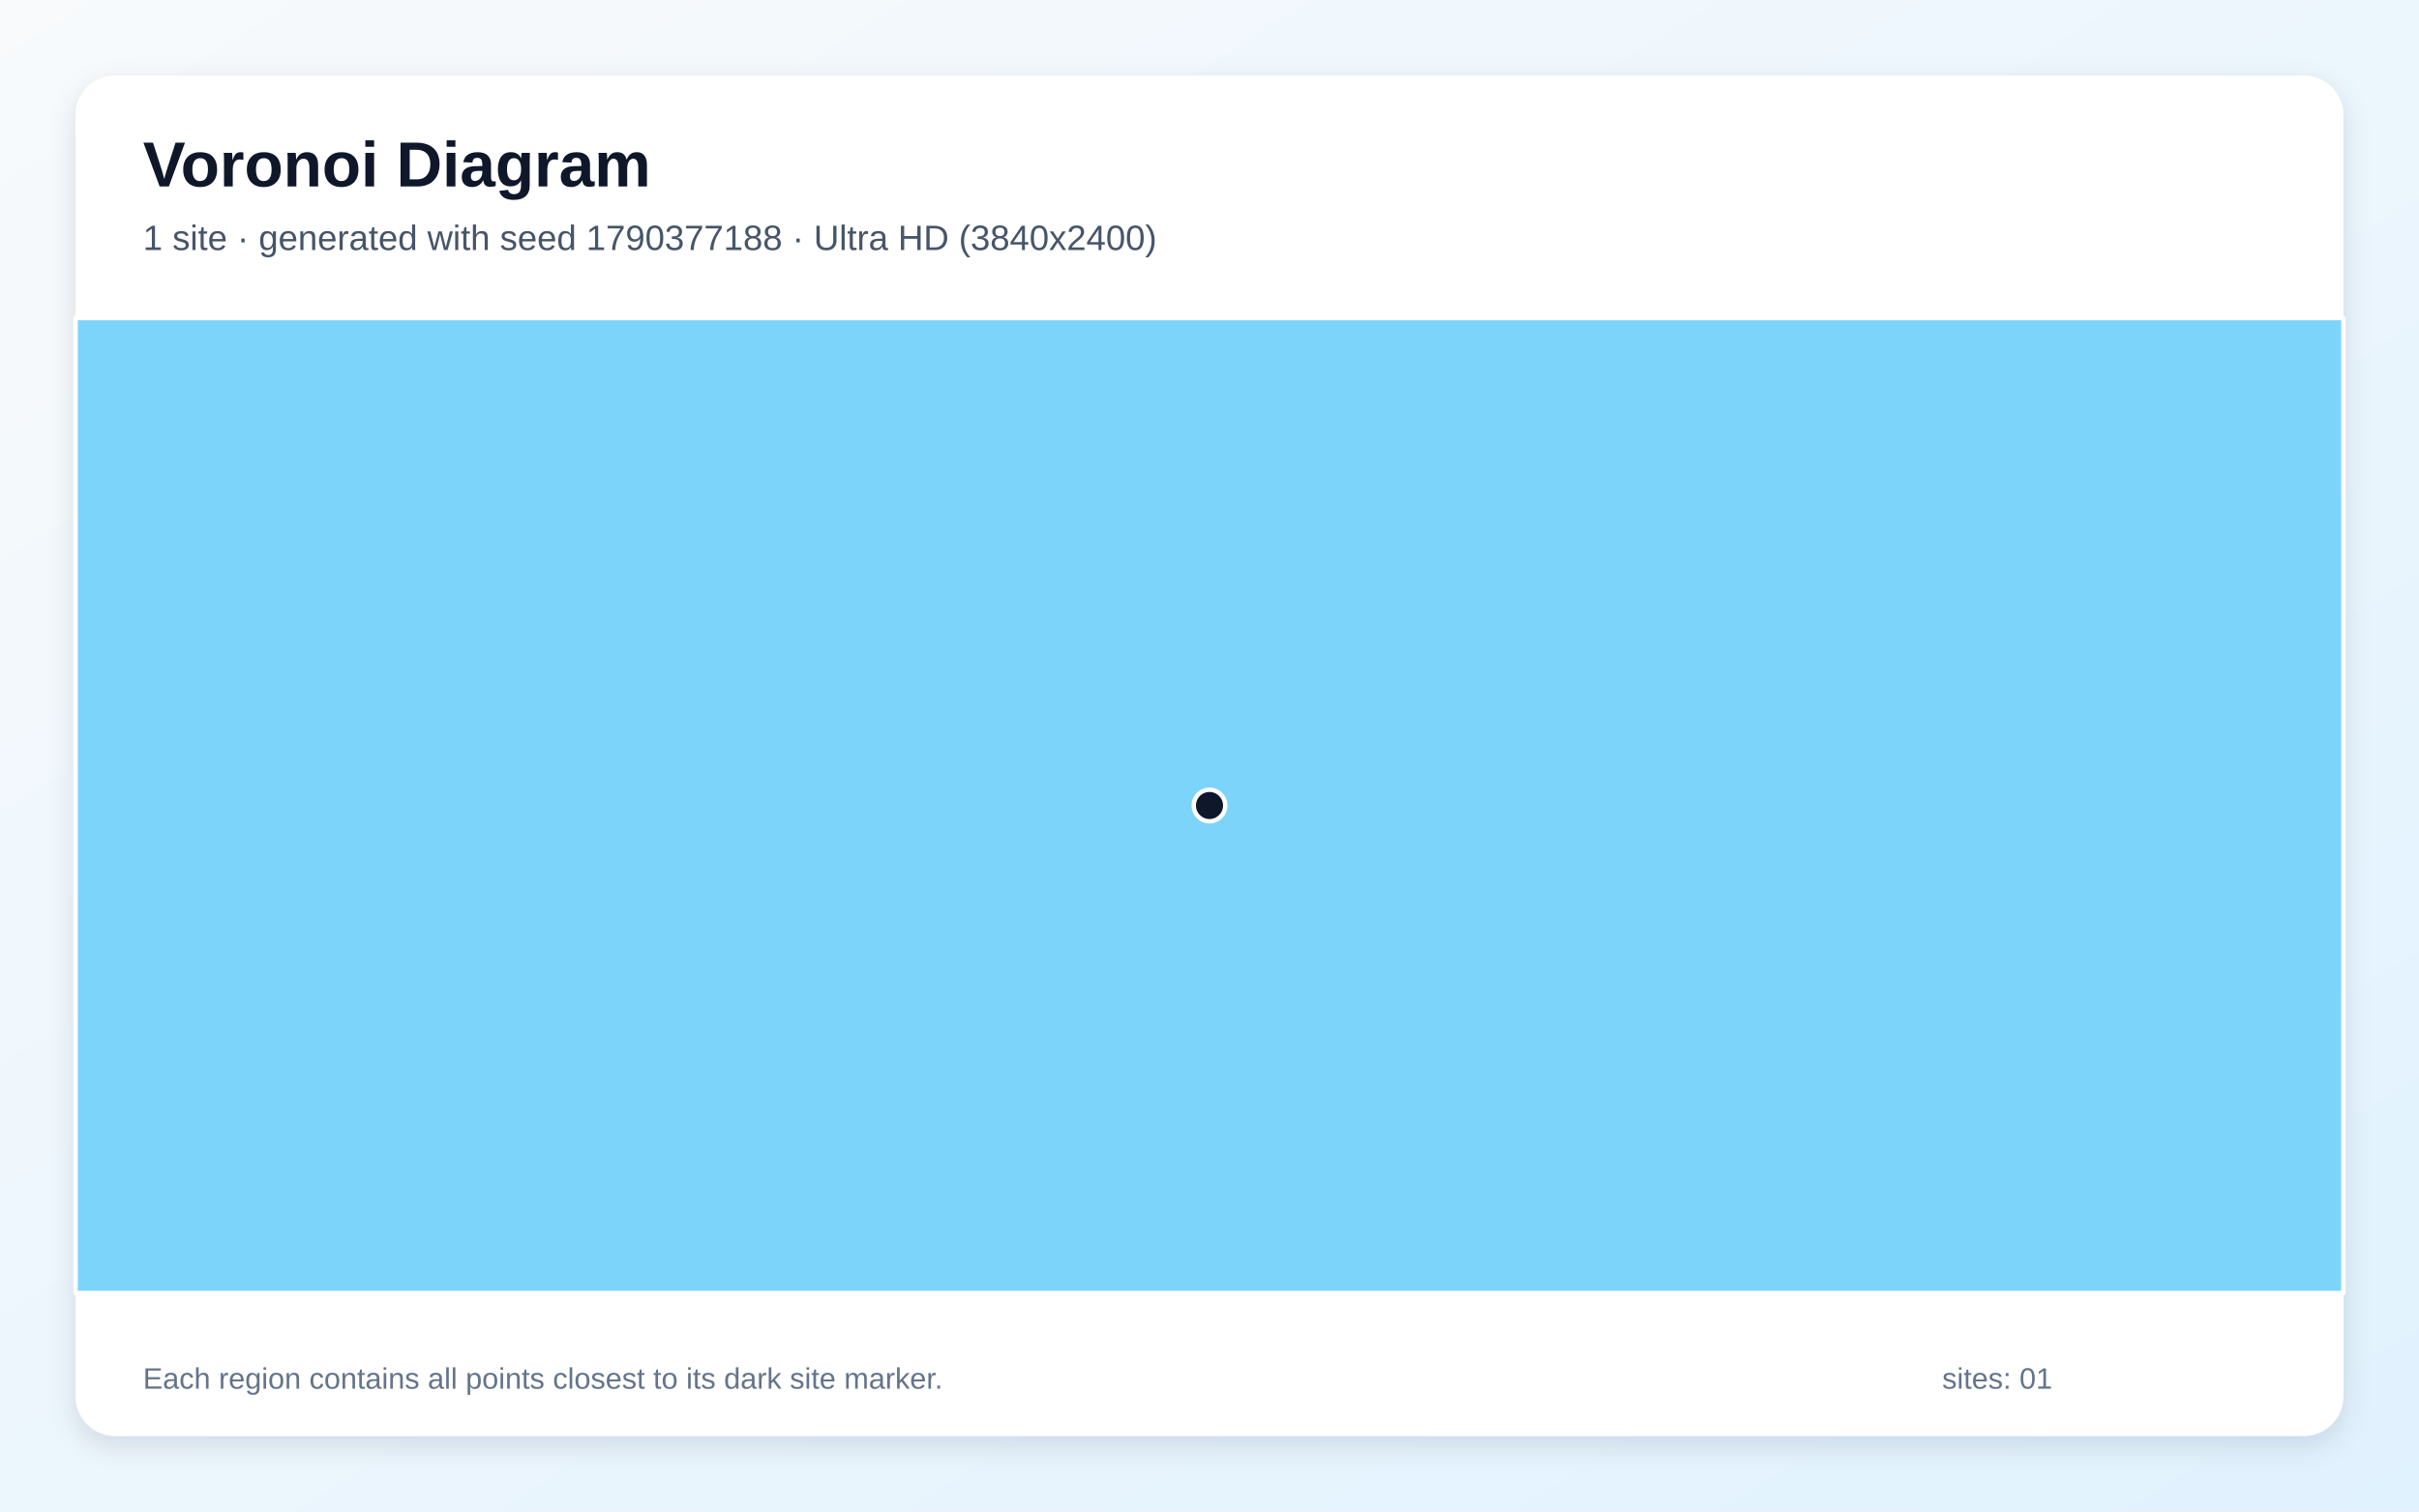
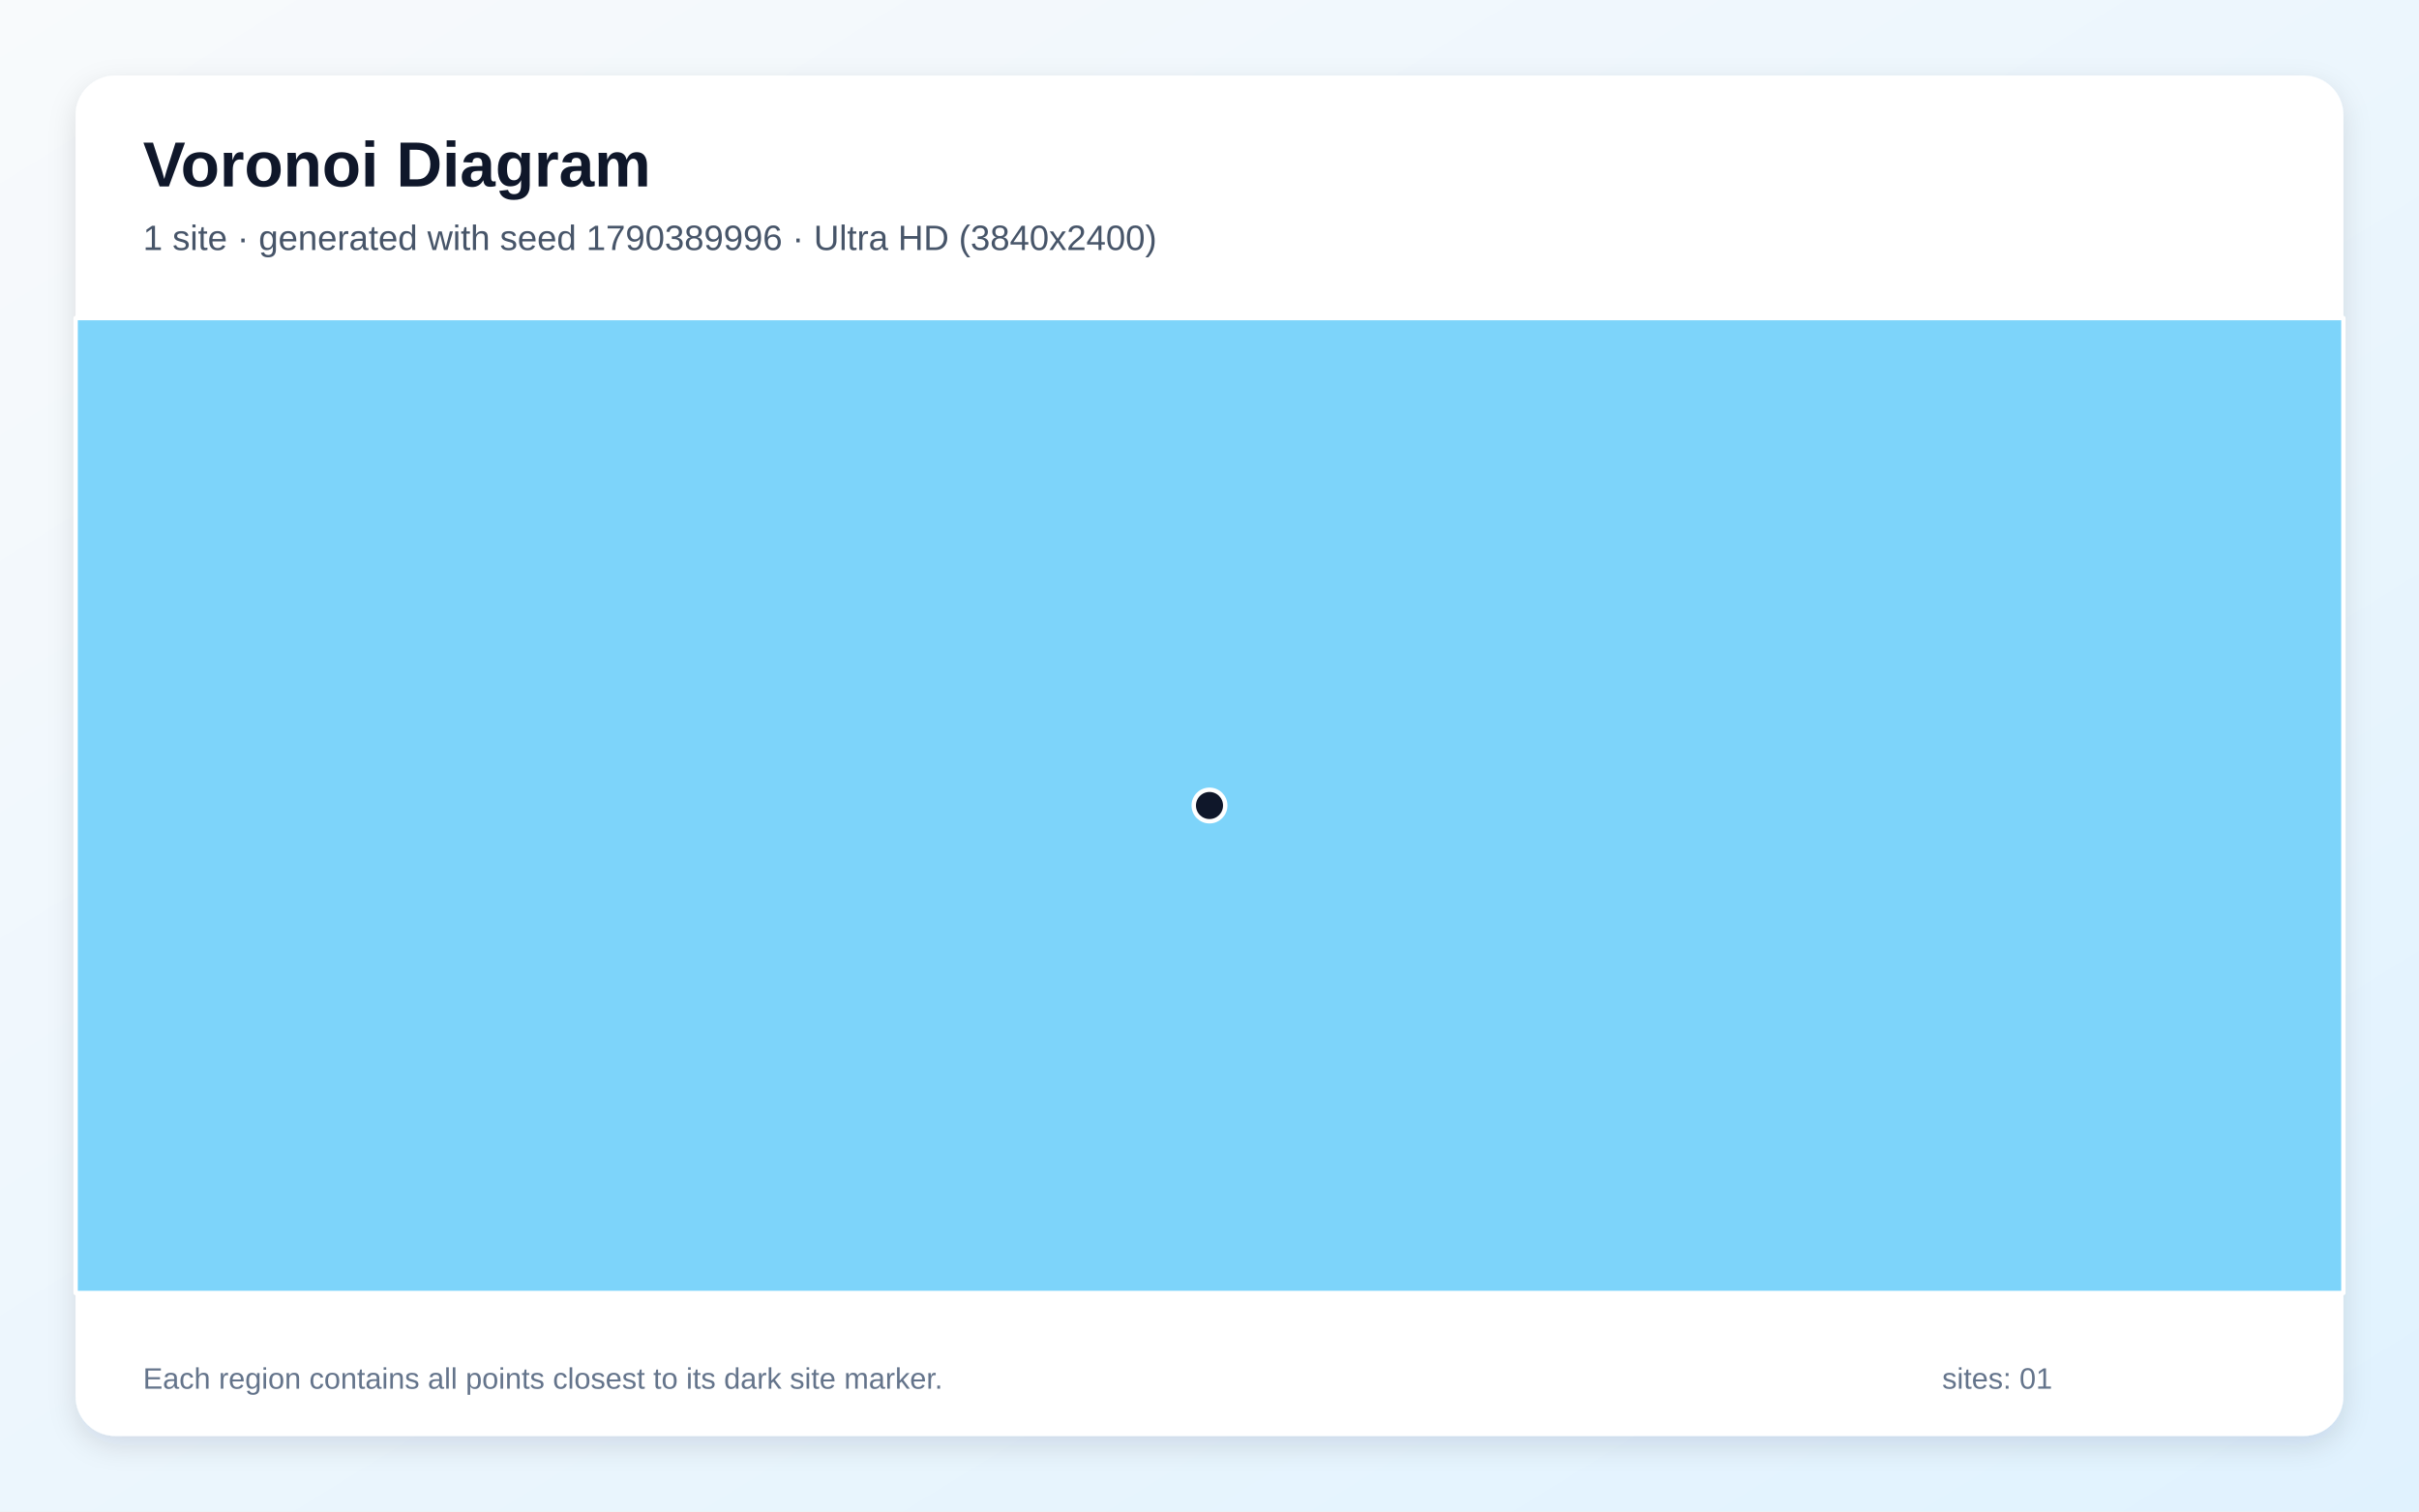
<svg xmlns="http://www.w3.org/2000/svg" width="3840" height="2400" viewBox="0 0 3840 2400" role="img" aria-labelledby="title description">
  <defs>
    <linearGradient id="background" x1="0" y1="0" x2="1" y2="1">
      <stop stop-color="#F8FAFC" />
      <stop offset="1" stop-color="#E0F2FE" />
    </linearGradient>
    <filter id="shadow" x="-5%" y="-5%" width="110%" height="110%">
      <feDropShadow dx="0" dy="15" stdDeviation="22" flood-color="#0F172A" flood-opacity=".12" />
    </filter>
  </defs>
  <rect width="3840" height="2400" fill="url(#background)" />
  <rect x="120" y="120" width="3600" height="2160" rx="63" fill="#FFFFFF" filter="url(#shadow)" />
  <g font-family="Arial, sans-serif">
    <text x="227" y="296" font-size="101" font-weight="700" fill="#0F172A">Voronoi Diagram</text>
-     <text x="227" y="397" font-size="56" fill="#475569">1 site · generated with seed 1790377188 · Ultra HD (3840x2400)</text>
+     <text x="227" y="397" font-size="56" fill="#475569">1 site · generated with seed 1790389996 · Ultra HD (3840x2400)</text>
  </g>
  <g stroke="#FFFFFF" stroke-width="7" stroke-linejoin="round">
    <polygon points="120.0,505.0 3720.0,505.0 3720.0,2053.0 120.0,2053.0" fill="#38BDF8" fill-opacity="0.65" />
  </g>
  <g>
    <circle cx="1920.0" cy="1279.0" r="25" fill="#0F172A" stroke="#FFFFFF" stroke-width="7" />
  </g>
  <g font-family="Arial, sans-serif" font-size="47" fill="#64748B">
    <text x="227" y="2205">Each region contains all points closest to its dark site marker.</text>
    <text x="3083" y="2205">sites: 01</text>
  </g>
</svg>
